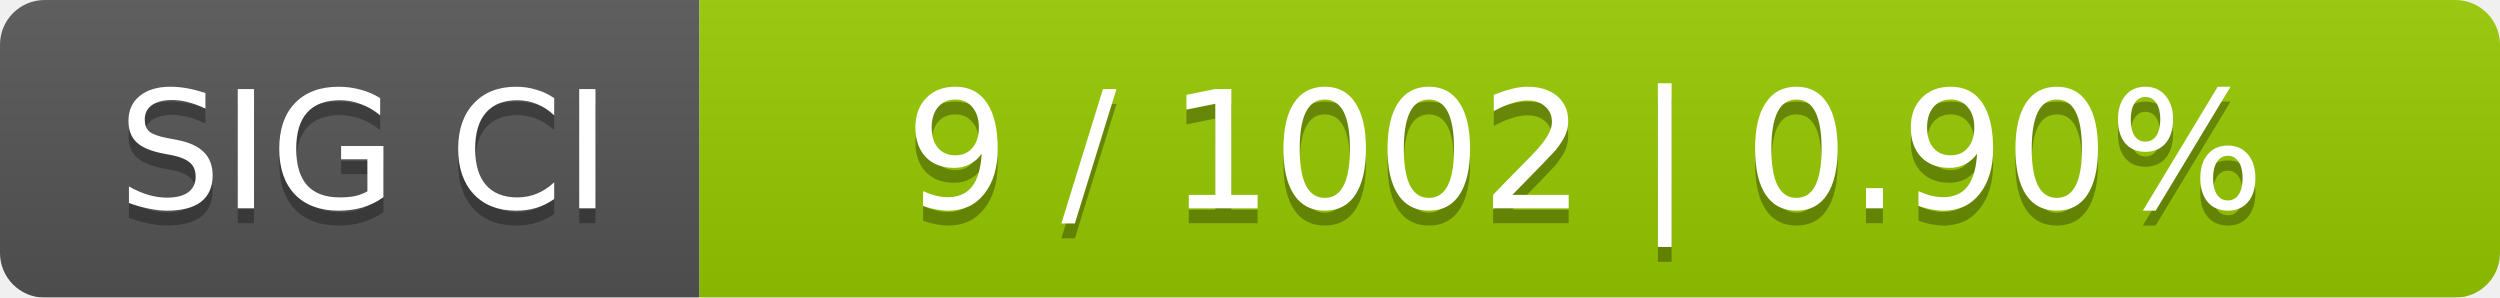
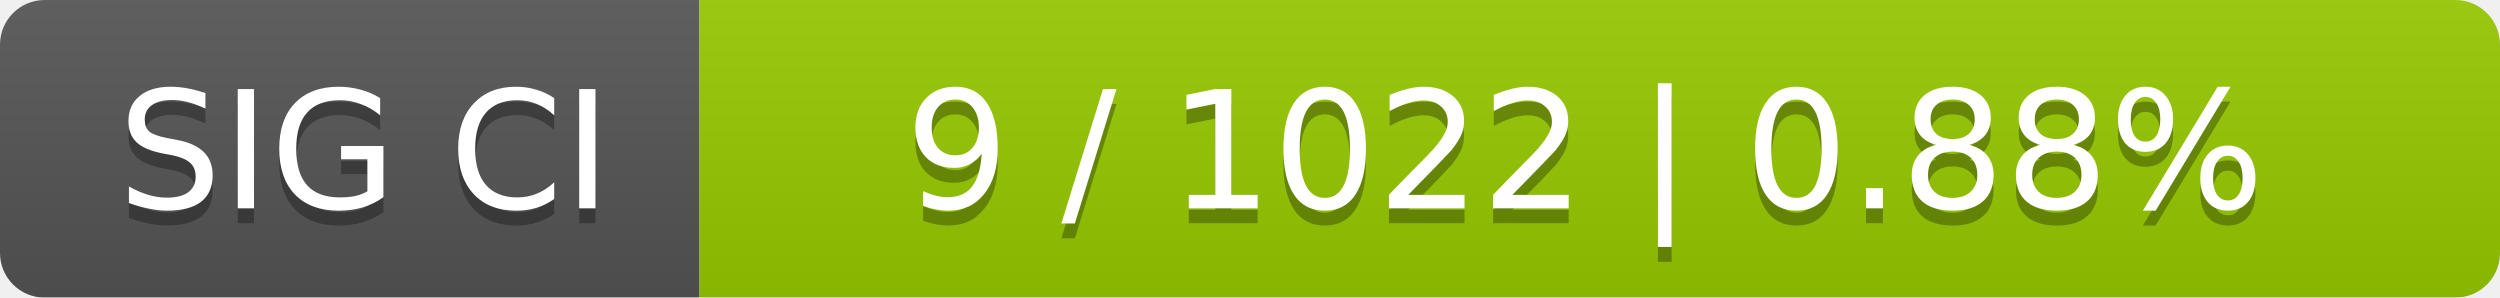
<svg xmlns="http://www.w3.org/2000/svg" width="168" height="20">
  <linearGradient id="smooth" x2="0" y2="100%">
    <stop offset="0" stop-color="#bbb" stop-opacity=".1" />
    <stop offset="1" stop-opacity=".1" />
  </linearGradient>
  <mask id="round">
    <rect width="168" height="20" rx="3" fill="#fff" />
  </mask>
  <g mask="url(#round)">
    <rect width="47" height="20" fill="#555" />
    <rect x="47" width="121" height="20" fill="#97ca00" />
    <rect width="168" height="20" fill="url(#smooth)" />
  </g>
  <g fill="#fff" text-anchor="middle" font-family="DejaVu Sans,Verdana,Geneva,sans-serif" font-size="11">
    <text x="24.5" y="15" fill="#010101" fill-opacity=".3">SIG CI</text>
    <text x="24.5" y="14">SIG CI</text>
-     <text x="106.5" y="15" fill="#010101" fill-opacity=".3">9 / 1002    |    0.90%</text>
-     <text x="106.5" y="14">9 / 1002    |    0.90%</text>
+     <text x="106.5" y="15" fill="#010101" fill-opacity=".3">9 / 1022    |    0.88%</text>
+     <text x="106.5" y="14">9 / 1022    |    0.88%</text>
  </g>
</svg>
